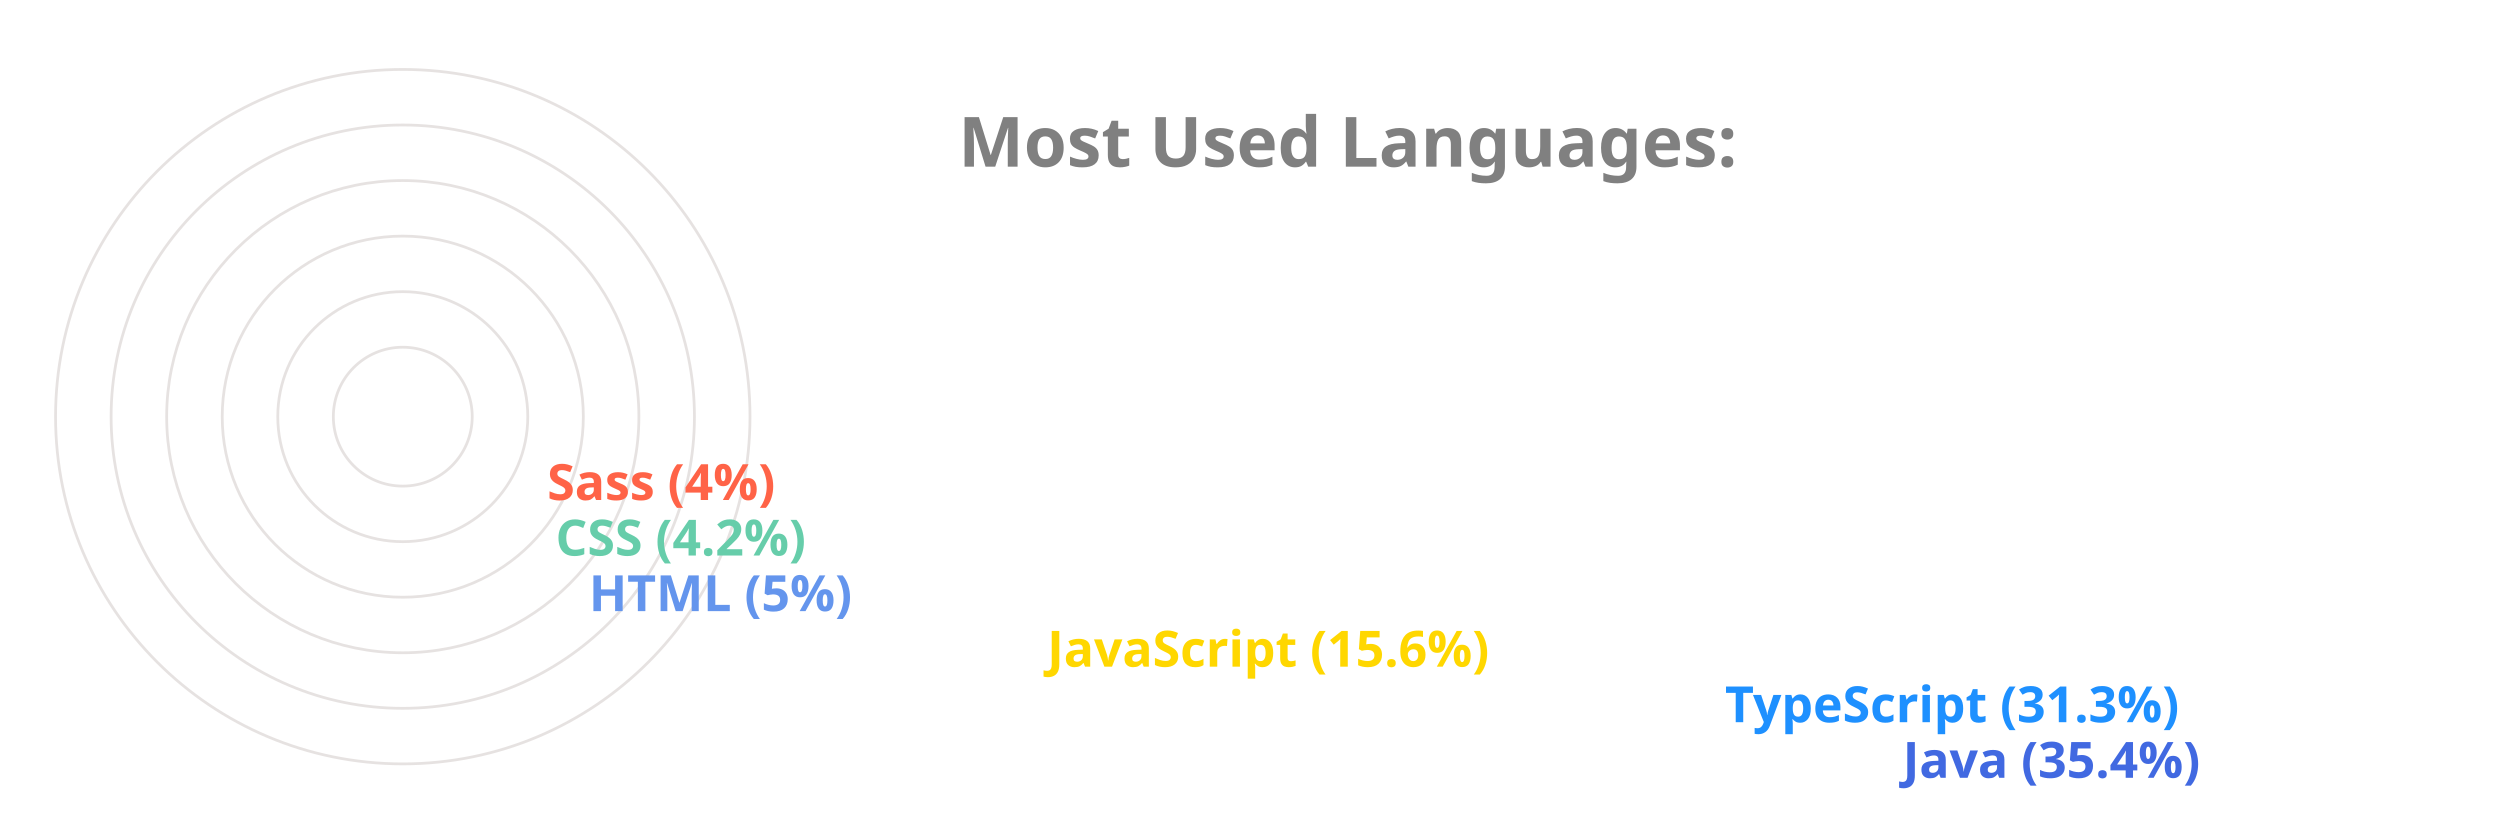
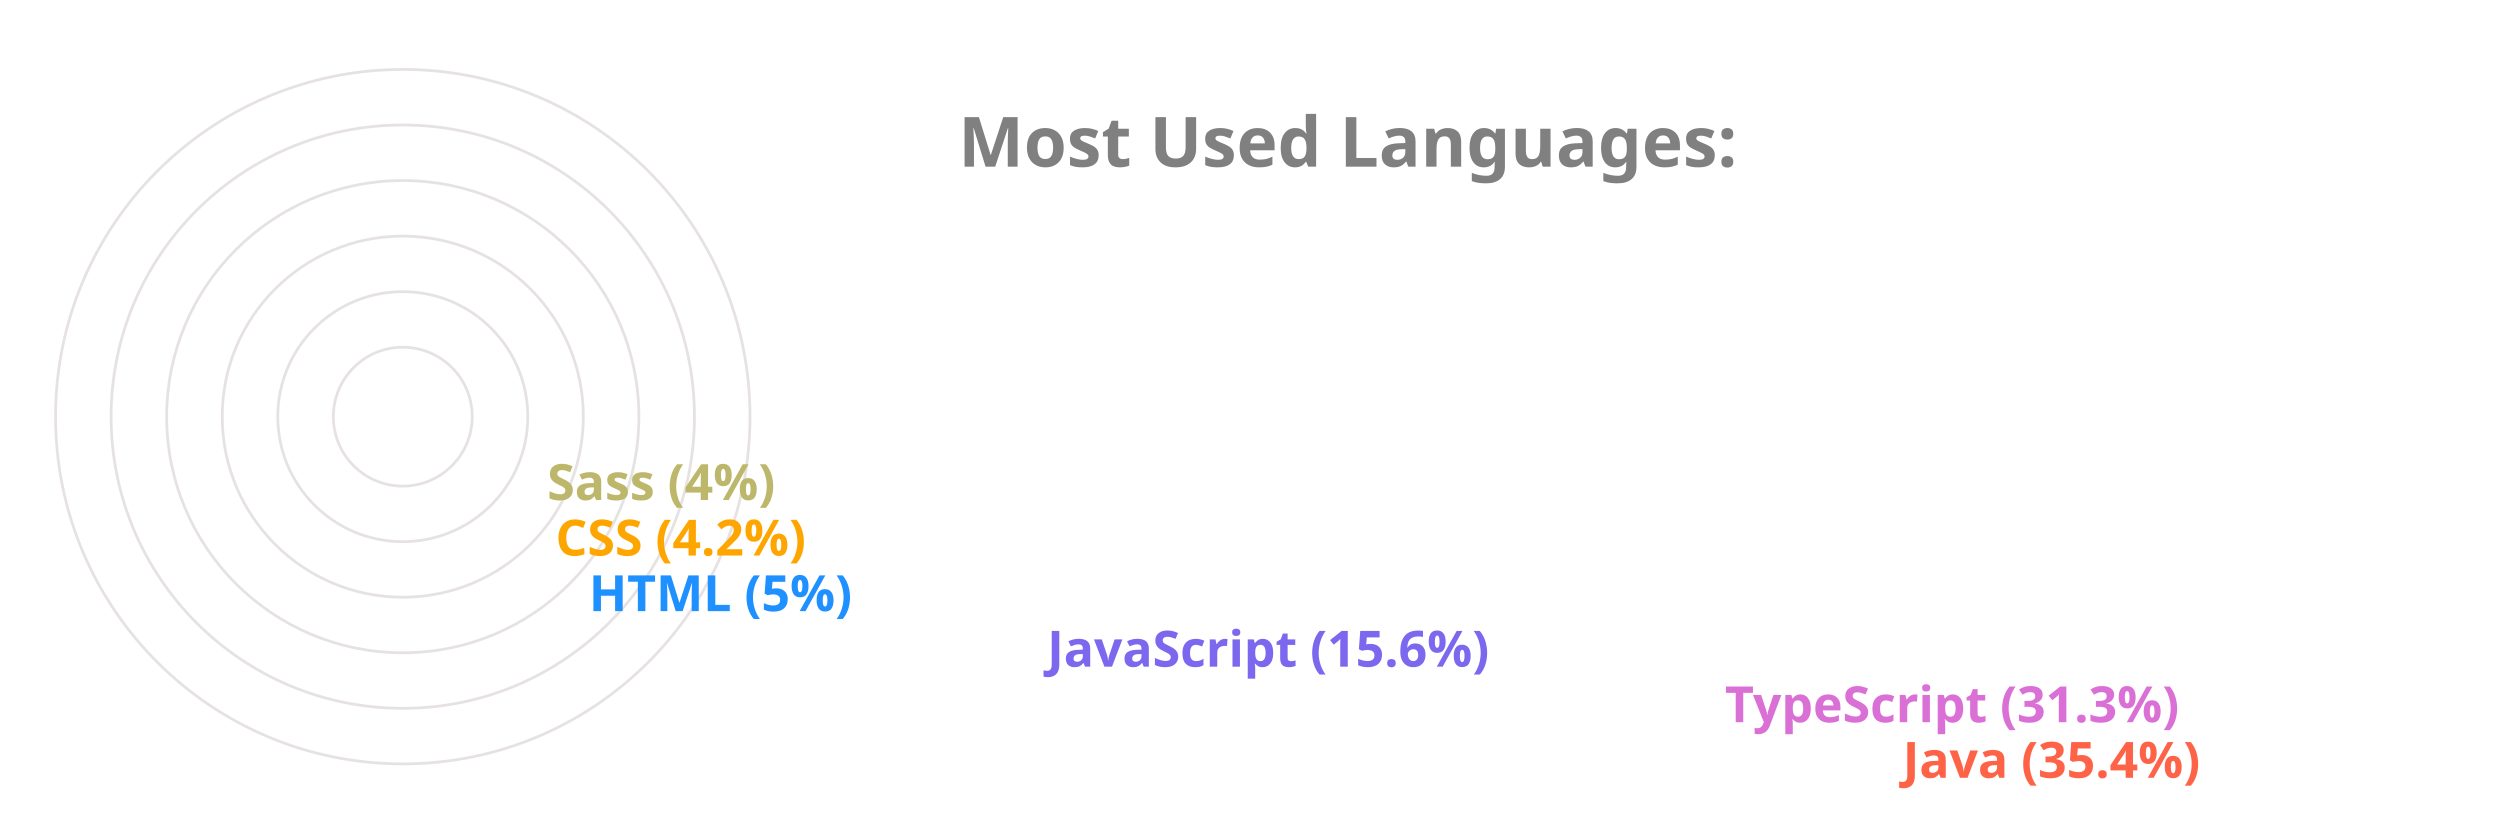
<svg xmlns="http://www.w3.org/2000/svg" viewBox="0 0 650 300" height="200px" width="600px">
  <style>
		.label {
			font: bold 25px sans-serif;
			color: #404040;
			-webkit-text-stroke: 1px white;
	  	}
		.name {
			font: bold 18px sans-serif;
			color: #404040;
	  	}

		.line {
			stroke-dasharray: 1000;
			stroke-dashoffset: 1000;
			animation: dash 3.5s ease-in-out forwards;	
			animation-iteration-count: infinite;
			animation-direction: alternate-reverse;
		}

		.path {
			stroke-dasharray: 1000;
			stroke-dashoffset: 1000;
			animation: dash 3.5s ease-in-out forwards;	
			animation-iteration-count: infinite;
			animation-direction: alternate-reverse;
		}
		  
		@keyframes dash {
			to {
				stroke-dashoffset: 0;
			}
		}

	</style>
  <g stroke="#E6E2E1" fill="none" stroke-width="1">
    <circle cx="20" cy="150" r="125" />
    <circle cx="20" cy="150" r="105" />
    <circle cx="20" cy="150" r="85" />
    <circle cx="20" cy="150" r="65" />
    <circle cx="20" cy="150" r="45" />
    <circle cx="20" cy="150" r="25" />
  </g>
  <g fill="none" stroke-width="20" class="line">
-     <line x2="550" y2="275" x1="20" y1="275" stroke="RoyalBlue" />
-     <line x2="486" y2="255" x1="20" y1="255" stroke="DodgerBlue" />
-     <line x2="242" y2="235" x1="20" y1="235" stroke="Gold" />
-     <line x2="77" y2="215" x1="20" y1="215" stroke="CornflowerBlue" />
-     <line x2="65" y2="195" x1="20" y1="195" stroke="MediumAquaMarine" />
-     <line x2="62" y2="175" x1="20" y1="175" stroke="Tomato" />
+     <line x2="550" y2="275" x1="20" y1="275" stroke="Tomato" />
+     <line x2="486" y2="255" x1="20" y1="255" stroke="Orchid" />
+     <line x2="242" y2="235" x1="20" y1="235" stroke="MediumSlateBlue" />
+     <line x2="77" y2="215" x1="20" y1="215" stroke="DodgerBlue" />
+     <line x2="65" y2="195" x1="20" y1="195" stroke="Orange" />
+     <line x2="62" y2="175" x1="20" y1="175" stroke="DarkKhaki" />
  </g>
  <g fill="none" stroke-width="20" stroke-linecap="round" class="path">
-     <path d="M 20 275 A 125 125 45 0 1 -82 78" stroke="RoyalBlue" />
-     <path d="M 20 255 A 105 105 45 0 1 -70 95" stroke="DodgerBlue" />
-     <path d="M 20 235 A 85 85 45 0 1 -61 126" stroke="Gold" />
-     <path d="M 20 215 A 65 65 45 0 1 -44 144" stroke="CornflowerBlue" />
-     <path d="M 20 195 A 45 45 45 0 1 -24 146" stroke="MediumAquaMarine" />
-     <path d="M 20 175 A 25 25 45 0 1 -4 148" stroke="Tomato" />
+     <path d="M 20 275 A 125 125 45 0 1 -82 78" stroke="Tomato" />
+     <path d="M 20 255 A 105 105 45 0 1 -70 95" stroke="Orchid" />
+     <path d="M 20 235 A 85 85 45 0 1 -61 126" stroke="MediumSlateBlue" />
+     <path d="M 20 215 A 65 65 45 0 1 -44 144" stroke="DodgerBlue" />
+     <path d="M 20 195 A 45 45 45 0 1 -24 146" stroke="Orange" />
+     <path d="M 20 175 A 25 25 45 0 1 -4 148" stroke="DarkKhaki" />
  </g>
  <g class="name">
-     <text x="560" y="280" fill="RoyalBlue">Java (35.4%)</text>
-     <text x="496" y="260" fill="DodgerBlue">TypeScript (31.3%)</text>
-     <text x="252" y="240" fill="Gold">JavaScript (15.6%)</text>
-     <text x="87" y="220" fill="CornflowerBlue">HTML (5%)</text>
-     <text x="75" y="200" fill="MediumAquaMarine">CSS (4.2%)</text>
-     <text x="72" y="180" fill="Tomato">Sass (4%)</text>
+     <text x="560" y="280" fill="Tomato">Java (35.4%)</text>
+     <text x="496" y="260" fill="Orchid">TypeScript (31.3%)</text>
+     <text x="252" y="240" fill="MediumSlateBlue">JavaScript (15.6%)</text>
+     <text x="87" y="220" fill="DodgerBlue">HTML (5%)</text>
+     <text x="75" y="200" fill="Orange">CSS (4.2%)</text>
+     <text x="72" y="180" fill="DarkKhaki">Sass (4%)</text>
  </g>
  <g class="label">
    <text x="220" y="60" fill="grey">Most Used Languages:</text>
  </g>
</svg>
